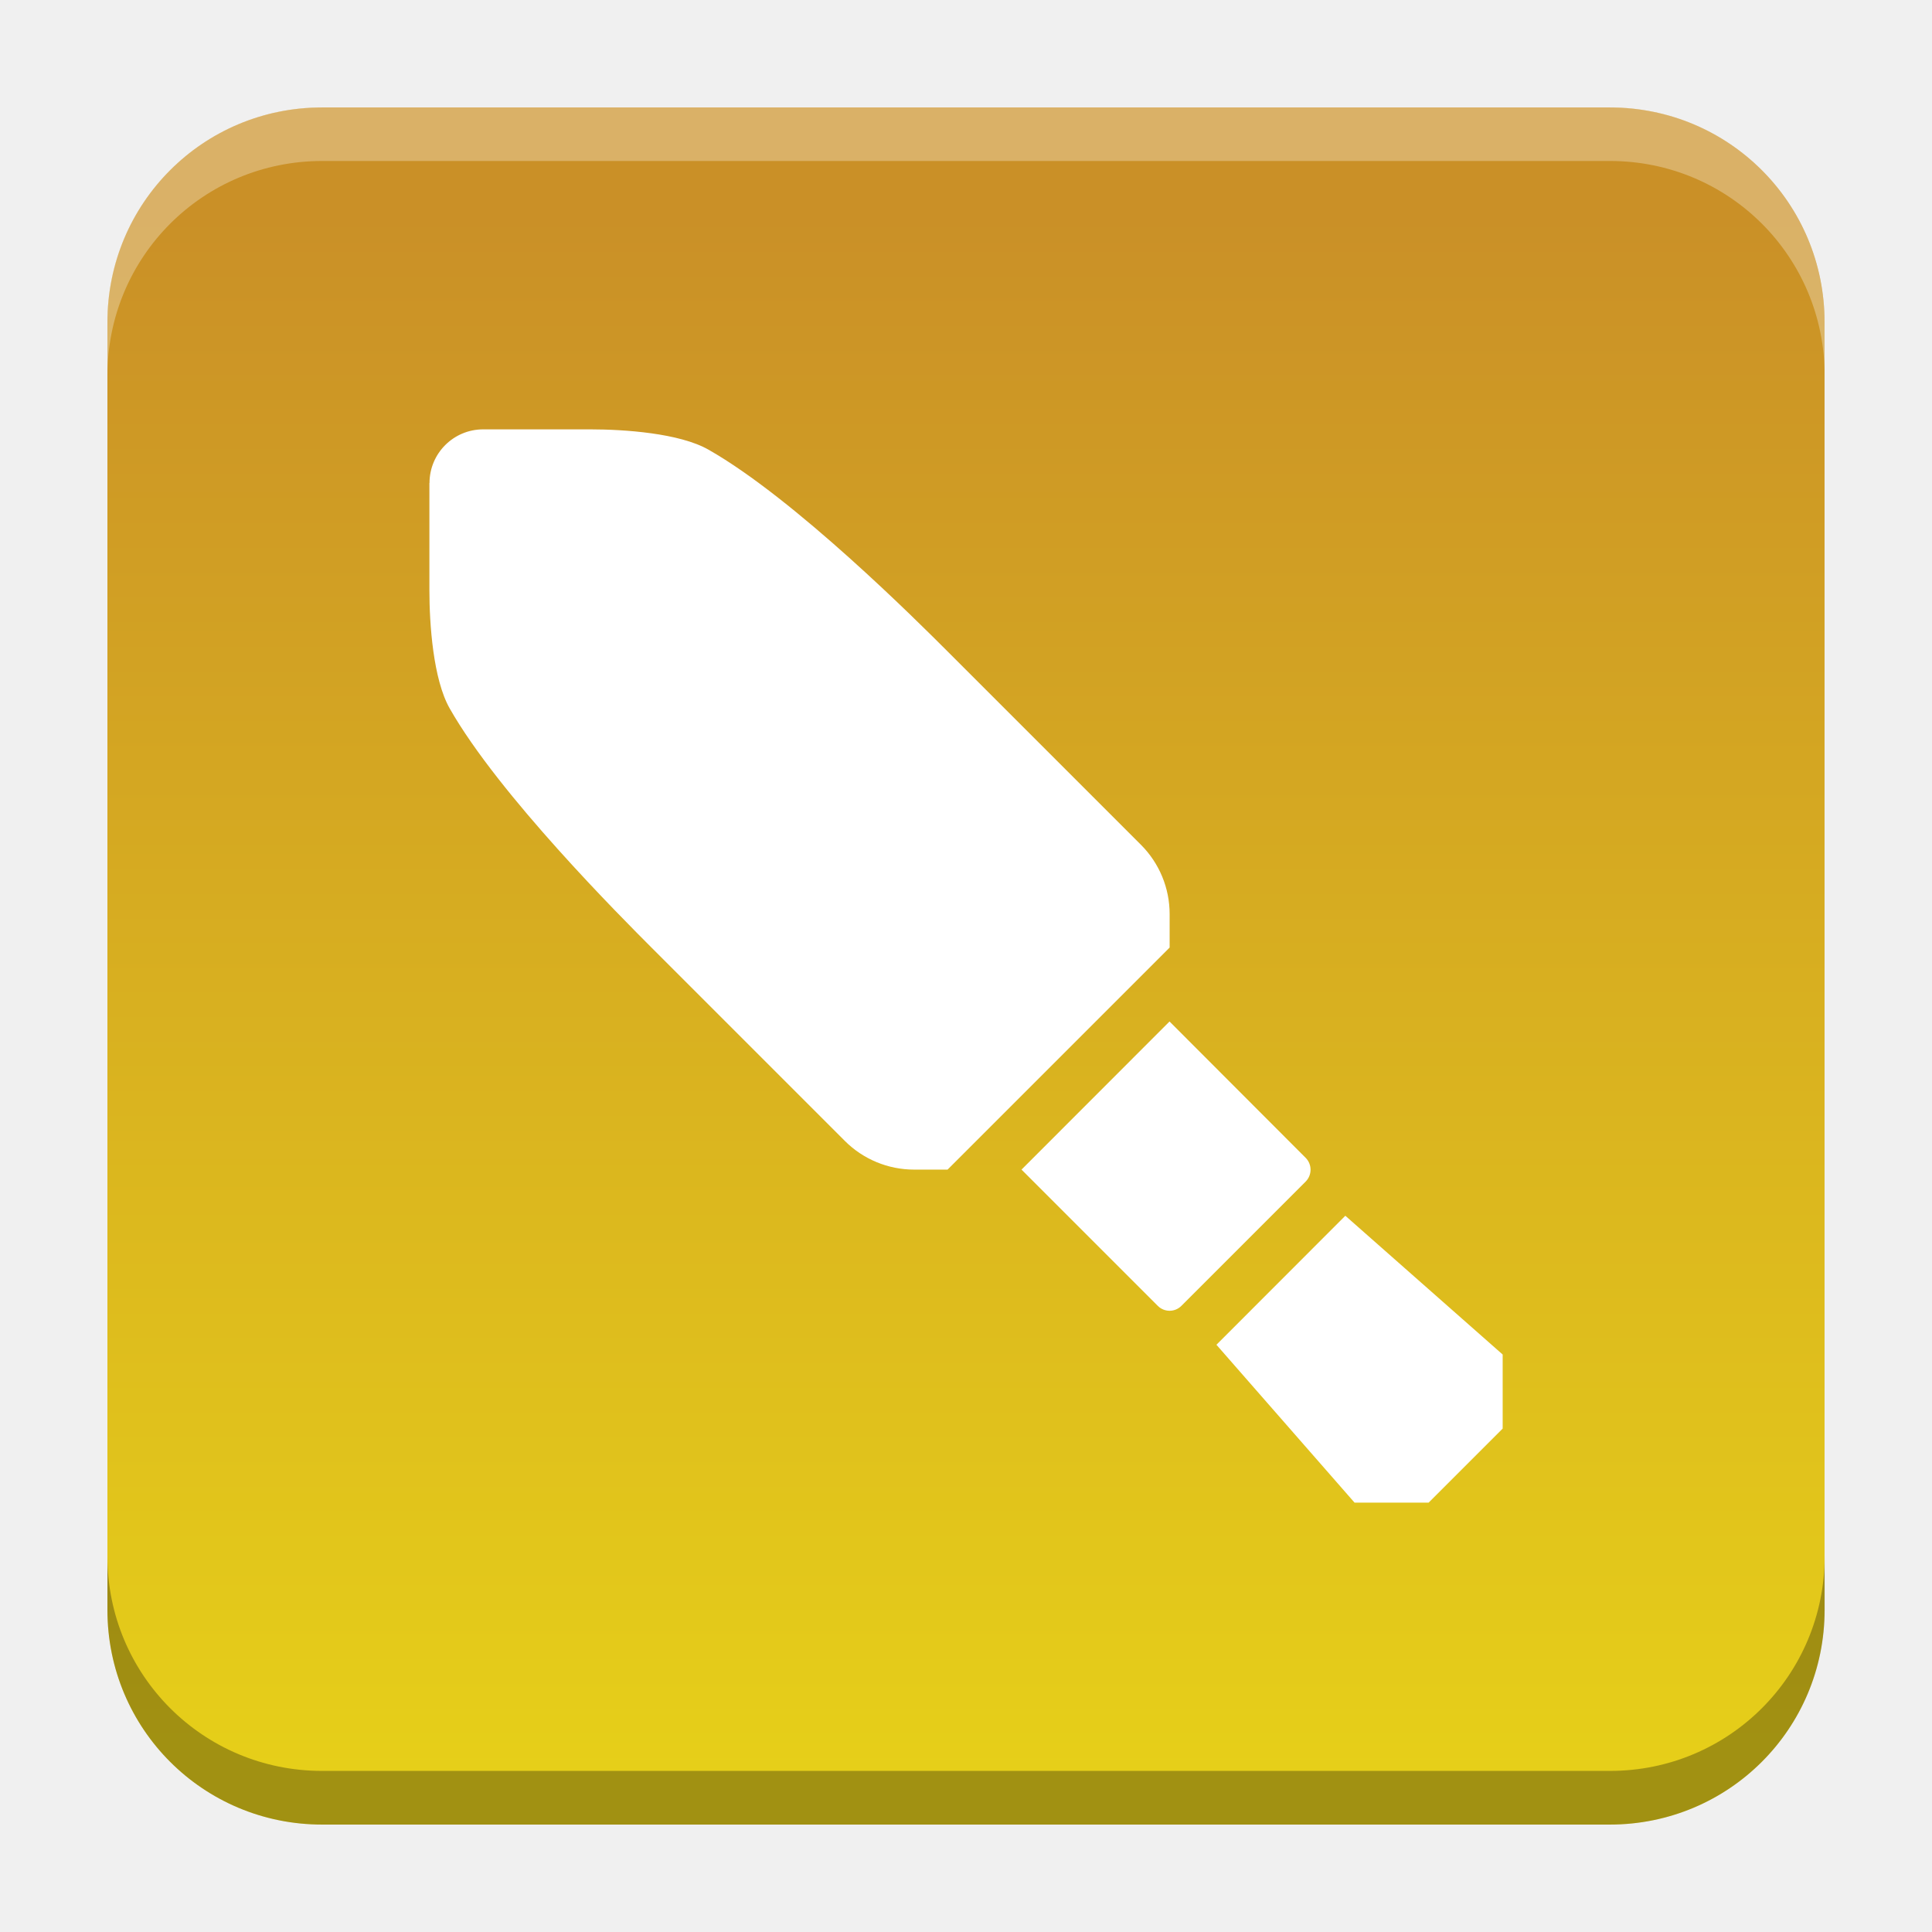
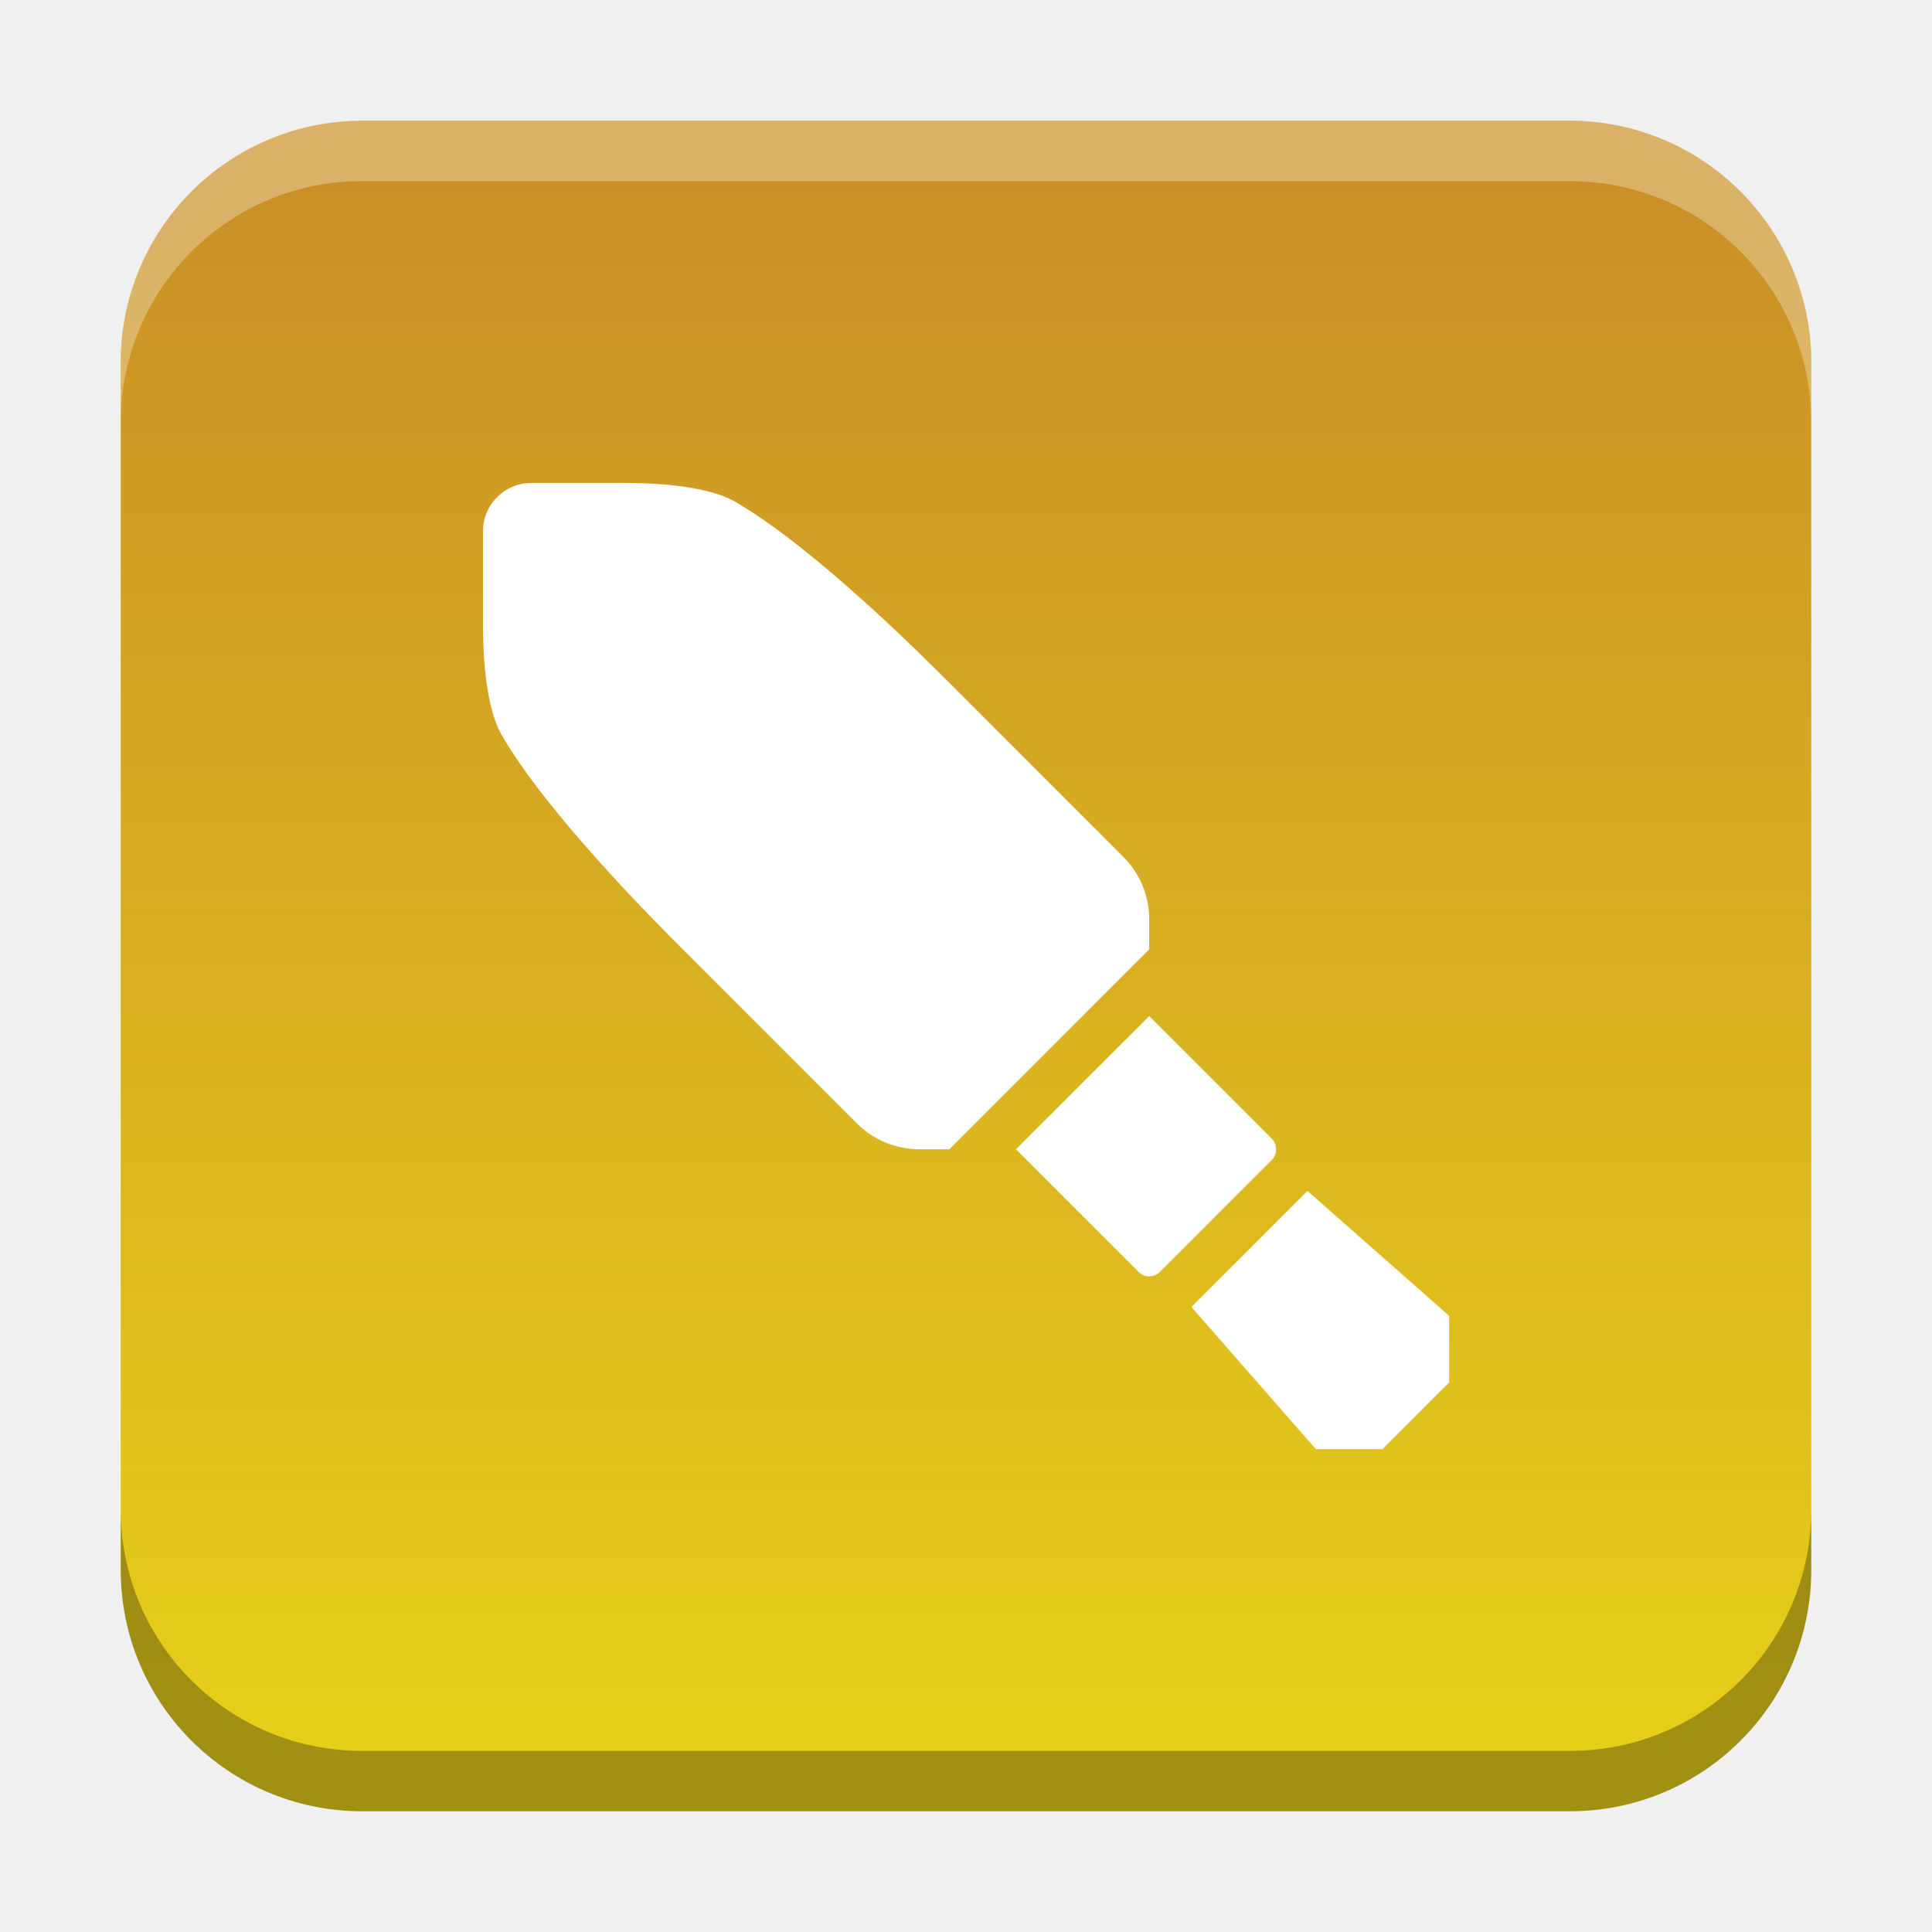
- <svg xmlns="http://www.w3.org/2000/svg" xmlns:xlink="http://www.w3.org/1999/xlink" width="18.001" height="18" id="svg2" version="1.1">
+ <svg xmlns="http://www.w3.org/2000/svg" xmlns:xlink="http://www.w3.org/1999/xlink" width="32" height="32" id="svg2" version="1.1">
  <defs id="defs4">
-     <linearGradient id="linearGradient14686">
-       <stop style="stop-color:#ca9027;stop-opacity:1" offset="0" id="stop14682" />
-       <stop style="stop-color:#e6cf19;stop-opacity:1" offset="1" id="stop14684" />
+     <linearGradient id="linearGradient8471">
+       <stop id="stop8467" offset="0" style="stop-color:#2aa9c7;stop-opacity:1" />
+       <stop id="stop8469" offset="1" style="stop-color:#297fcc;stop-opacity:1" />
    </linearGradient>
    <linearGradient id="linearGradient5306">
      <stop style="stop-color:#ffffff;stop-opacity:0.099;" offset="0" id="stop5308" />
      <stop style="stop-color:#ffffff;stop-opacity:0;" offset="1" id="stop5310" />
    </linearGradient>
    <linearGradient id="linearGradient5290">
      <stop style="stop-color:#00ffff;stop-opacity:0.098;" offset="0" id="stop5292" />
      <stop id="stop6740" offset="0.5" style="stop-color:#00ff7f;stop-opacity:0.047;" />
      <stop style="stop-color:#00ff00;stop-opacity:0;" offset="1" id="stop5294" />
    </linearGradient>
    <linearGradient id="linearGradient5188">
      <stop style="stop-color:#64b5f6;stop-opacity:0.247;" offset="0" id="stop5198" />
      <stop style="stop-color:#64b5f6;stop-opacity:0;" offset="1" id="stop5192" />
    </linearGradient>
    <linearGradient id="linearGradient3975">
      <stop style="stop-color:#ff5555;stop-opacity:1;" offset="0" id="stop3977" />
    </linearGradient>
    <linearGradient id="linearGradient3969">
      <stop style="stop-color:#87cdde;stop-opacity:1;" offset="0" id="stop3971" />
    </linearGradient>
    <filter id="filter3945" x="0" y="6" width="1.2" style="color-interpolation-filters:sRGB">
      <feDiffuseLighting id="feDiffuseLighting3947" lighting-color="#fdfdfd" surfaceScale="121.495" diffuseConstant="28.448" />
    </filter>
    <filter id="filter3979" style="color-interpolation-filters:sRGB">
      <feFlood flood-opacity="0.2" flood-color="rgb(0,0,0)" result="flood" id="feFlood3981" />
      <feComposite in="flood" in2="SourceGraphic" operator="in" result="composite1" id="feComposite3983" />
      <feGaussianBlur stdDeviation="6" result="blur" id="feGaussianBlur3985" />
      <feOffset dx="0" dy="6" result="offset" id="feOffset3987" />
      <feComposite in="SourceGraphic" in2="offset" operator="over" result="fbSourceGraphic" id="feComposite3989" />
      <feColorMatrix result="fbSourceGraphicAlpha" in="fbSourceGraphic" values="0 0 0 -1 0 0 0 0 -1 0 0 0 0 -1 0 0 0 0 1 0" id="feColorMatrix3991" />
      <feFlood id="feFlood3993" flood-opacity="0.2" flood-color="rgb(0,0,0)" result="flood" in="fbSourceGraphic" />
      <feComposite id="feComposite3995" in2="fbSourceGraphic" in="flood" operator="in" result="composite1" />
      <feGaussianBlur id="feGaussianBlur3997" stdDeviation="6" result="blur" />
      <feOffset id="feOffset3999" dx="0" dy="6" result="offset" />
      <feComposite id="feComposite4001" in2="offset" in="fbSourceGraphic" operator="over" result="composite2" />
    </filter>
    <filter style="color-interpolation-filters:sRGB" id="filter3876">
      <feFlood flood-opacity="0.2" flood-color="rgb(0,0,0)" result="flood" id="feFlood3878" />
      <feComposite in="flood" in2="SourceGraphic" operator="in" result="composite1" id="feComposite3880" />
      <feGaussianBlur stdDeviation="6" result="blur" id="feGaussianBlur3882" />
      <feOffset dx="0" dy="6" result="offset" id="feOffset3884" />
      <feComposite in="SourceGraphic" in2="offset" operator="over" result="fbSourceGraphic" id="feComposite3886" />
      <feColorMatrix result="fbSourceGraphicAlpha" in="fbSourceGraphic" values="0 0 0 -1 0 0 0 0 -1 0 0 0 0 -1 0 0 0 0 1 0" id="feColorMatrix3888" />
      <feFlood id="feFlood3890" flood-opacity="0.397" flood-color="rgb(0,0,0)" result="flood" in="fbSourceGraphic" />
      <feComposite id="feComposite3892" in2="fbSourceGraphic" in="flood" operator="in" result="composite1" />
      <feGaussianBlur id="feGaussianBlur3894" stdDeviation="19.2" result="blur" />
      <feOffset id="feOffset3896" dx="0" dy="6" result="offset" />
      <feComposite id="feComposite3898" in2="offset" in="fbSourceGraphic" operator="over" result="fbSourceGraphic" />
      <feColorMatrix result="fbSourceGraphicAlpha" in="fbSourceGraphic" values="0 0 0 -1 0 0 0 0 -1 0 0 0 0 -1 0 0 0 0 1 0" id="feColorMatrix3900" />
      <feFlood id="feFlood3902" flood-opacity="0.8" flood-color="rgb(0,0,0)" result="flood" in="fbSourceGraphic" />
      <feComposite id="feComposite3904" in2="fbSourceGraphic" in="flood" operator="in" result="composite1" />
      <feGaussianBlur id="feGaussianBlur3906" stdDeviation="19.2" result="blur" />
      <feOffset id="feOffset3908" dx="0" dy="6" result="offset" />
      <feComposite id="feComposite3910" in2="offset" in="fbSourceGraphic" operator="over" result="fbSourceGraphic" />
      <feColorMatrix result="fbSourceGraphicAlpha" in="fbSourceGraphic" values="0 0 0 -1 0 0 0 0 -1 0 0 0 0 -1 0 0 0 0 1 0" id="feColorMatrix3912" />
      <feFlood id="feFlood3914" flood-opacity="0.8" flood-color="rgb(0,0,0)" result="flood" in="fbSourceGraphic" />
      <feComposite id="feComposite3916" in2="fbSourceGraphic" in="flood" operator="in" result="composite1" />
      <feGaussianBlur id="feGaussianBlur3918" stdDeviation="26.1" result="blur" />
      <feOffset id="feOffset3920" dx="0" dy="6" result="offset" />
      <feComposite id="feComposite3922" in2="offset" in="fbSourceGraphic" operator="over" result="fbSourceGraphic" />
      <feColorMatrix result="fbSourceGraphicAlpha" in="fbSourceGraphic" values="0 0 0 -1 0 0 0 0 -1 0 0 0 0 -1 0 0 0 0 1 0" id="feColorMatrix3924" />
      <feFlood id="feFlood3926" flood-opacity="0.8" flood-color="rgb(0,0,0)" result="flood" in="fbSourceGraphic" />
      <feComposite id="feComposite3928" in2="fbSourceGraphic" in="flood" operator="in" result="composite1" />
      <feGaussianBlur id="feGaussianBlur3930" stdDeviation="35.7" result="blur" />
      <feOffset id="feOffset3932" dx="0" dy="6" result="offset" />
      <feComposite id="feComposite3934" in2="offset" in="fbSourceGraphic" operator="over" result="fbSourceGraphic" />
      <feColorMatrix result="fbSourceGraphicAlpha" in="fbSourceGraphic" values="0 0 0 -1 0 0 0 0 -1 0 0 0 0 -1 0 0 0 0 1 0" id="feColorMatrix3936" />
      <feFlood id="feFlood3938" flood-opacity="0.8" flood-color="rgb(0,0,0)" result="flood" in="fbSourceGraphic" />
      <feComposite id="feComposite3940" in2="fbSourceGraphic" in="flood" operator="in" result="composite1" />
      <feGaussianBlur id="feGaussianBlur3942" stdDeviation="6" result="blur" />
      <feOffset id="feOffset3944" dx="0" dy="6" result="offset" />
      <feComposite id="feComposite3946" in2="offset" in="fbSourceGraphic" operator="over" result="fbSourceGraphic" />
      <feColorMatrix result="fbSourceGraphicAlpha" in="fbSourceGraphic" values="0 0 0 -1 0 0 0 0 -1 0 0 0 0 -1 0 0 0 0 1 0" id="feColorMatrix3948" />
      <feFlood id="feFlood3950" flood-opacity="0.8" flood-color="rgb(0,0,0)" result="flood" in="fbSourceGraphic" />
      <feComposite id="feComposite3952" in2="fbSourceGraphic" in="flood" operator="in" result="composite1" />
      <feGaussianBlur id="feGaussianBlur3954" stdDeviation="21.7" result="blur" />
      <feOffset id="feOffset3956" dx="0" dy="6" result="offset" />
      <feComposite id="feComposite3958" in2="offset" in="fbSourceGraphic" operator="over" result="fbSourceGraphic" />
      <feColorMatrix result="fbSourceGraphicAlpha" in="fbSourceGraphic" values="0 0 0 -1 0 0 0 0 -1 0 0 0 0 -1 0 0 0 0 1 0" id="feColorMatrix3960" />
      <feFlood id="feFlood3962" flood-opacity="0.8" flood-color="rgb(0,0,0)" result="flood" in="fbSourceGraphic" />
      <feComposite id="feComposite3964" in2="fbSourceGraphic" in="flood" operator="in" result="composite1" />
      <feGaussianBlur id="feGaussianBlur3966" stdDeviation="21.7" result="blur" />
      <feOffset id="feOffset3968" dx="0" dy="1.9" result="offset" />
      <feComposite id="feComposite3970" in2="offset" in="fbSourceGraphic" operator="over" result="fbSourceGraphic" />
      <feColorMatrix result="fbSourceGraphicAlpha" in="fbSourceGraphic" values="0 0 0 -1 0 0 0 0 -1 0 0 0 0 -1 0 0 0 0 1 0" id="feColorMatrix3972" />
      <feFlood id="feFlood3974" flood-opacity="0.8" flood-color="rgb(0,0,0)" result="flood" in="fbSourceGraphic" />
      <feComposite id="feComposite3976" in2="fbSourceGraphic" in="flood" operator="in" result="composite1" />
      <feGaussianBlur id="feGaussianBlur3978" stdDeviation="21.7" result="blur" />
      <feOffset id="feOffset3980" dx="3.6" dy="1.9" result="offset" />
      <feComposite id="feComposite3982" in2="offset" in="fbSourceGraphic" operator="over" result="fbSourceGraphic" />
      <feColorMatrix result="fbSourceGraphicAlpha" in="fbSourceGraphic" values="0 0 0 -1 0 0 0 0 -1 0 0 0 0 -1 0 0 0 0 1 0" id="feColorMatrix3984" />
      <feFlood id="feFlood3986" flood-opacity="0.8" flood-color="rgb(0,0,0)" result="flood" in="fbSourceGraphic" />
      <feComposite id="feComposite3988" in2="fbSourceGraphic" in="flood" operator="in" result="composite1" />
      <feGaussianBlur id="feGaussianBlur3990" stdDeviation="21.7" result="blur" />
      <feOffset id="feOffset3992" dx="9.6" dy="1.9" result="offset" />
      <feComposite id="feComposite3994" in2="offset" in="fbSourceGraphic" operator="over" result="fbSourceGraphic" />
      <feColorMatrix result="fbSourceGraphicAlpha" in="fbSourceGraphic" values="0 0 0 -1 0 0 0 0 -1 0 0 0 0 -1 0 0 0 0 1 0" id="feColorMatrix3996" />
      <feFlood id="feFlood3998" flood-opacity="0.8" flood-color="rgb(0,0,0)" result="flood" in="fbSourceGraphic" />
      <feComposite id="feComposite4000" in2="fbSourceGraphic" in="flood" operator="in" result="composite1" />
      <feGaussianBlur id="feGaussianBlur4002" stdDeviation="21.7" result="blur" />
      <feOffset id="feOffset4004" dx="1.2" dy="1.9" result="offset" />
      <feComposite id="feComposite4006" in2="offset" in="fbSourceGraphic" operator="over" result="fbSourceGraphic" />
      <feColorMatrix result="fbSourceGraphicAlpha" in="fbSourceGraphic" values="0 0 0 -1 0 0 0 0 -1 0 0 0 0 -1 0 0 0 0 1 0" id="feColorMatrix4008" />
      <feFlood id="feFlood4010" flood-opacity="0.8" flood-color="rgb(0,0,0)" result="flood" in="fbSourceGraphic" />
      <feComposite id="feComposite4012" in2="fbSourceGraphic" in="flood" operator="in" result="composite1" />
      <feGaussianBlur id="feGaussianBlur4014" stdDeviation="21.7" result="blur" />
      <feOffset id="feOffset4016" dx="-1.4" dy="1.9" result="offset" />
      <feComposite id="feComposite4018" in2="offset" in="fbSourceGraphic" operator="over" result="fbSourceGraphic" />
      <feColorMatrix result="fbSourceGraphicAlpha" in="fbSourceGraphic" values="0 0 0 -1 0 0 0 0 -1 0 0 0 0 -1 0 0 0 0 1 0" id="feColorMatrix4020" />
      <feFlood id="feFlood4022" flood-opacity="0.8" flood-color="rgb(0,0,0)" result="flood" in="fbSourceGraphic" />
      <feComposite id="feComposite4024" in2="fbSourceGraphic" in="flood" operator="in" result="composite1" />
      <feGaussianBlur id="feGaussianBlur4026" stdDeviation="21.7" result="blur" />
      <feOffset id="feOffset4028" dx="0.3" dy="1.9" result="offset" />
      <feComposite id="feComposite4030" in2="offset" in="fbSourceGraphic" operator="over" result="fbSourceGraphic" />
      <feColorMatrix result="fbSourceGraphicAlpha" in="fbSourceGraphic" values="0 0 0 -1 0 0 0 0 -1 0 0 0 0 -1 0 0 0 0 1 0" id="feColorMatrix4032" />
      <feFlood id="feFlood4034" flood-opacity="0.8" flood-color="rgb(0,0,0)" result="flood" in="fbSourceGraphic" />
      <feComposite id="feComposite4036" in2="fbSourceGraphic" in="flood" operator="in" result="composite1" />
      <feGaussianBlur id="feGaussianBlur4038" stdDeviation="21.7" result="blur" />
      <feOffset id="feOffset4040" dx="-8.04912e-16" dy="1.9" result="offset" />
      <feComposite id="feComposite4042" in2="offset" in="fbSourceGraphic" operator="over" result="fbSourceGraphic" />
      <feColorMatrix result="fbSourceGraphicAlpha" in="fbSourceGraphic" values="0 0 0 -1 0 0 0 0 -1 0 0 0 0 -1 0 0 0 0 1 0" id="feColorMatrix4044" />
      <feFlood id="feFlood4046" flood-opacity="0.8" flood-color="rgb(0,0,0)" result="flood" in="fbSourceGraphic" />
      <feComposite id="feComposite4048" in2="fbSourceGraphic" in="flood" operator="in" result="composite1" />
      <feGaussianBlur id="feGaussianBlur4050" stdDeviation="21.7" result="blur" />
      <feOffset id="feOffset4052" dx="-8.04912e-16" dy="3.6" result="offset" />
      <feComposite id="feComposite4054" in2="offset" in="fbSourceGraphic" operator="over" result="fbSourceGraphic" />
      <feColorMatrix result="fbSourceGraphicAlpha" in="fbSourceGraphic" values="0 0 0 -1 0 0 0 0 -1 0 0 0 0 -1 0 0 0 0 1 0" id="feColorMatrix4056" />
      <feFlood id="feFlood4058" flood-opacity="0.8" flood-color="rgb(0,0,0)" result="flood" in="fbSourceGraphic" />
      <feComposite id="feComposite4060" in2="fbSourceGraphic" in="flood" operator="in" result="composite1" />
      <feGaussianBlur id="feGaussianBlur4062" stdDeviation="6" result="blur" />
      <feOffset id="feOffset4064" dx="-8.04912e-16" dy="3.6" result="offset" />
      <feComposite id="feComposite4066" in2="offset" in="fbSourceGraphic" operator="over" result="fbSourceGraphic" />
      <feColorMatrix result="fbSourceGraphicAlpha" in="fbSourceGraphic" values="0 0 0 -1 0 0 0 0 -1 0 0 0 0 -1 0 0 0 0 1 0" id="feColorMatrix4080" />
      <feFlood id="feFlood4082" flood-opacity="0.8" flood-color="rgb(0,0,0)" result="flood" in="fbSourceGraphic" />
      <feComposite id="feComposite4084" in2="fbSourceGraphic" in="flood" operator="in" result="composite1" />
      <feGaussianBlur id="feGaussianBlur4086" stdDeviation="6" result="blur" />
      <feOffset id="feOffset4088" dx="-8.04912e-16" dy="3.6" result="offset" />
      <feComposite id="feComposite4090" in2="offset" in="fbSourceGraphic" operator="over" result="fbSourceGraphic" />
      <feColorMatrix result="fbSourceGraphicAlpha" in="fbSourceGraphic" values="0 0 0 -1 0 0 0 0 -1 0 0 0 0 -1 0 0 0 0 1 0" id="feColorMatrix4092" />
      <feFlood id="feFlood4094" flood-opacity="0.8" flood-color="rgb(0,0,0)" result="flood" in="fbSourceGraphic" />
      <feComposite id="feComposite4096" in2="fbSourceGraphic" in="flood" operator="in" result="composite1" />
      <feGaussianBlur id="feGaussianBlur4098" stdDeviation="6" result="blur" />
      <feOffset id="feOffset4100" dx="-8.04912e-16" dy="7.7" result="offset" />
      <feComposite id="feComposite4102" in2="offset" in="fbSourceGraphic" operator="over" result="fbSourceGraphic" />
      <feColorMatrix result="fbSourceGraphicAlpha" in="fbSourceGraphic" values="0 0 0 -1 0 0 0 0 -1 0 0 0 0 -1 0 0 0 0 1 0" id="feColorMatrix4104" />
      <feFlood id="feFlood4106" flood-opacity="0.8" flood-color="rgb(0,0,0)" result="flood" in="fbSourceGraphic" />
      <feComposite id="feComposite4108" in2="fbSourceGraphic" in="flood" operator="in" result="composite1" />
      <feGaussianBlur id="feGaussianBlur4110" stdDeviation="6" result="blur" />
      <feOffset id="feOffset4112" dx="-8.04912e-16" dy="11.6" result="offset" />
      <feComposite id="feComposite4114" in2="offset" in="fbSourceGraphic" operator="over" result="fbSourceGraphic" />
      <feColorMatrix result="fbSourceGraphicAlpha" in="fbSourceGraphic" values="0 0 0 -1 0 0 0 0 -1 0 0 0 0 -1 0 0 0 0 1 0" id="feColorMatrix4116" />
      <feFlood id="feFlood4118" flood-opacity="0.5" flood-color="rgb(0,0,0)" result="flood" in="fbSourceGraphic" />
      <feComposite id="feComposite4120" in2="fbSourceGraphic" in="flood" operator="in" result="composite1" />
      <feGaussianBlur id="feGaussianBlur4122" stdDeviation="6" result="blur" />
      <feOffset id="feOffset4124" dx="-8.04912e-16" dy="11.6" result="offset" />
      <feComposite id="feComposite4126" in2="offset" in="fbSourceGraphic" operator="over" result="fbSourceGraphic" />
      <feColorMatrix result="fbSourceGraphicAlpha" in="fbSourceGraphic" values="0 0 0 -1 0 0 0 0 -1 0 0 0 0 -1 0 0 0 0 1 0" id="feColorMatrix4128" />
      <feFlood id="feFlood4130" flood-opacity="0.3" flood-color="rgb(0,0,0)" result="flood" in="fbSourceGraphic" />
      <feComposite id="feComposite4132" in2="fbSourceGraphic" in="flood" operator="in" result="composite1" />
      <feGaussianBlur id="feGaussianBlur4134" stdDeviation="6" result="blur" />
      <feOffset id="feOffset4136" dx="-8.04912e-16" dy="11.6" result="offset" />
      <feComposite id="feComposite4138" in2="offset" in="fbSourceGraphic" operator="over" result="fbSourceGraphic" />
      <feColorMatrix result="fbSourceGraphicAlpha" in="fbSourceGraphic" values="0 0 0 -1 0 0 0 0 -1 0 0 0 0 -1 0 0 0 0 1 0" id="feColorMatrix4140" />
      <feFlood id="feFlood4142" flood-opacity="0.2" flood-color="rgb(0,0,0)" result="flood" in="fbSourceGraphic" />
      <feComposite id="feComposite4144" in2="fbSourceGraphic" in="flood" operator="in" result="composite1" />
      <feGaussianBlur id="feGaussianBlur4146" stdDeviation="6" result="blur" />
      <feOffset id="feOffset4148" dx="-8.04912e-16" dy="11.6" result="offset" />
      <feComposite id="feComposite4150" in2="offset" in="fbSourceGraphic" operator="over" result="fbSourceGraphic" />
      <feColorMatrix result="fbSourceGraphicAlpha" in="fbSourceGraphic" values="0 0 0 -1 0 0 0 0 -1 0 0 0 0 -1 0 0 0 0 1 0" id="feColorMatrix4152" />
      <feFlood id="feFlood4154" flood-opacity="0.2" flood-color="rgb(0,0,0)" result="flood" in="fbSourceGraphic" />
      <feComposite id="feComposite4156" in2="fbSourceGraphic" in="flood" operator="in" result="composite1" />
      <feGaussianBlur id="feGaussianBlur4158" stdDeviation="6" result="blur" />
      <feOffset id="feOffset4160" dx="-8.04912e-16" dy="11.6" result="offset" />
      <feComposite id="feComposite4162" in2="offset" in="fbSourceGraphic" operator="over" result="fbSourceGraphic" />
      <feColorMatrix result="fbSourceGraphicAlpha" in="fbSourceGraphic" values="0 0 0 -1 0 0 0 0 -1 0 0 0 0 -1 0 0 0 0 1 0" id="feColorMatrix4164" />
      <feFlood id="feFlood4166" flood-opacity="0.2" flood-color="rgb(0,0,0)" result="flood" in="fbSourceGraphic" />
      <feComposite id="feComposite4168" in2="fbSourceGraphic" in="flood" operator="in" result="composite1" />
      <feGaussianBlur id="feGaussianBlur4170" stdDeviation="6" result="blur" />
      <feOffset id="feOffset4172" dx="-8.04912e-16" dy="6" result="offset" />
      <feComposite id="feComposite4174" in2="offset" in="fbSourceGraphic" operator="over" result="composite2" />
    </filter>
    <filter id="filter4522" style="color-interpolation-filters:sRGB">
      <feGaussianBlur stdDeviation="3" id="feGaussianBlur4524" />
      <feColorMatrix result="fbSourceGraphic" values="1 0 0 0 0 0 1 0 0 0 0 0 1 0 0 0 0 0 6 -2.5 " id="feColorMatrix4526" />
    </filter>
    <filter id="filter4576" style="color-interpolation-filters:sRGB">
      <feGaussianBlur stdDeviation="3" id="feGaussianBlur4578" />
      <feColorMatrix result="fbSourceGraphic" values="1 0 0 0 0 0 1 0 0 0 0 0 1 0 0 0 0 0 6 -2.5 " id="feColorMatrix4580" />
    </filter>
    <filter id="filter4576-0" style="color-interpolation-filters:sRGB">
      <feGaussianBlur stdDeviation="3" id="feGaussianBlur4578-8" />
      <feColorMatrix result="fbSourceGraphic" values="1 0 0 0 0 0 1 0 0 0 0 0 1 0 0 0 0 0 6 -2.5 " id="feColorMatrix4580-0" />
    </filter>
    <filter id="filter4576-0-0" style="color-interpolation-filters:sRGB">
      <feGaussianBlur stdDeviation="3" id="feGaussianBlur4578-8-5" />
      <feColorMatrix result="fbSourceGraphic" values="1 0 0 0 0 0 1 0 0 0 0 0 1 0 0 0 0 0 6 -2.5 " id="feColorMatrix4580-0-2" />
    </filter>
    <filter id="filter4576-0-0-4" style="color-interpolation-filters:sRGB">
      <feGaussianBlur stdDeviation="3" id="feGaussianBlur4578-8-5-2" />
      <feColorMatrix result="fbSourceGraphic" values="1 0 0 0 0 0 1 0 0 0 0 0 1 0 0 0 0 0 6 -2.5 " id="feColorMatrix4580-0-2-7" />
    </filter>
    <radialGradient xlink:href="#linearGradient5306" id="radialGradient5296" cx="9" cy="1032.112" fx="9" fy="1032.112" r="10.125" gradientUnits="userSpaceOnUse" gradientTransform="matrix(1.944444,0,0,1.944447,-13.5625,-977.5881)" />
    <linearGradient xlink:href="#linearGradient5306" id="linearGradient5312" x1="-15.75" y1="1029.3" x2="23.625" y2="1029.3" gradientUnits="userSpaceOnUse" />
    <linearGradient id="linearGradient3783-1">
      <stop id="stop3785-2" offset="0" style="stop-color:#1e94d3;stop-opacity:1;" />
      <stop style="stop-color:#1e94d3;stop-opacity:1;" offset="1" id="stop3803-6" />
    </linearGradient>
    <linearGradient gradientUnits="userSpaceOnUse" y2="50" x2="30" y1="90" x1="-10" id="linearGradient3827-7" xlink:href="#linearGradient3783-1" />
    <linearGradient gradientUnits="userSpaceOnUse" y2="50" x2="30" y1="90" x1="-10" id="linearGradient3827" xlink:href="#linearGradient3783" />
    <linearGradient id="linearGradient3783">
      <stop id="stop3785" offset="0" style="stop-color:#1e94d3;stop-opacity:1;" />
      <stop style="stop-color:#1e94d3;stop-opacity:1;" offset="1" id="stop3803" />
    </linearGradient>
    <linearGradient id="linearGradient3821">
      <stop id="stop3823" offset="0" style="stop-color:#37aee2;stop-opacity:1;" />
      <stop id="stop3825" offset="1" style="stop-color:#1e96c8;stop-opacity:1;" />
    </linearGradient>
    <linearGradient id="linearGradient3829">
      <stop style="stop-color:#1f96d4;stop-opacity:1;" offset="0" id="stop3831" />
      <stop style="stop-color:#37aee2;stop-opacity:1;" offset="1" id="stop3833" />
    </linearGradient>
    <linearGradient id="linearGradient3877">
      <stop id="stop3879" offset="0" style="stop-color:#eff7fc;stop-opacity:1;" />
      <stop id="stop3881" offset="1" style="stop-color:#ffffff;stop-opacity:1;" />
    </linearGradient>
    <linearGradient id="linearGradient3689">
      <stop id="stop3691" offset="0" style="stop-color:#f68000;stop-opacity:1;" />
      <stop id="stop3693" offset="1" style="stop-color:#fd9800;stop-opacity:1;" />
    </linearGradient>
    <linearGradient id="linearGradient3675">
      <stop id="stop3677" offset="0" style="stop-color:#ffb900;stop-opacity:1;" />
      <stop id="stop3679" offset="1" style="stop-color:#ffd76b;stop-opacity:1;" />
    </linearGradient>
    <linearGradient y2="463.262" x2="412.23" y1="461.921" x1="-113.893" gradientUnits="userSpaceOnUse" id="linearGradient3840" xlink:href="#linearGradient3675" />
    <linearGradient id="linearGradient3634">
      <stop style="stop-color:#7a8288;stop-opacity:1;" offset="0" id="stop3636" />
      <stop id="stop3638" offset="0.076" style="stop-color:#9fa3a7;stop-opacity:1;" />
      <stop style="stop-color:#7d858b;stop-opacity:1;" offset="1" id="stop3640" />
    </linearGradient>
    <linearGradient y2="12.703" x2="151.346" y1="-0.642" x1="107.209" gradientTransform="matrix(0.2822222,0,0,0.2822222,-0.1398399,-0.01181449)" gradientUnits="userSpaceOnUse" id="linearGradient3838" xlink:href="#linearGradient3634" />
    <linearGradient id="linearGradient3712">
      <stop id="stop3714" offset="0" style="stop-color:#a1abb2;stop-opacity:1;" />
      <stop style="stop-color:#eaeced;stop-opacity:1;" offset="0.148" id="stop3720" />
      <stop id="stop3716" offset="1" style="stop-color:#c6ccd0;stop-opacity:1;" />
    </linearGradient>
    <linearGradient y2="27.389" x2="164.759" y1="12.641" x1="104.886" gradientUnits="userSpaceOnUse" id="linearGradient3836" xlink:href="#linearGradient3712" />
    <linearGradient id="linearGradient3702">
      <stop id="stop3704" offset="0" style="stop-color:#7a8288;stop-opacity:1;" />
      <stop style="stop-color:#9fa3a7;stop-opacity:1;" offset="0.529" id="stop3710" />
      <stop id="stop3706" offset="1" style="stop-color:#7d858b;stop-opacity:1;" />
    </linearGradient>
    <linearGradient y2="268.415" x2="334.031" y1="252.484" x1="18.875" gradientUnits="userSpaceOnUse" id="linearGradient3834" xlink:href="#linearGradient3702" />
    <linearGradient id="linearGradient3626">
      <stop style="stop-color:#a1abb2;stop-opacity:1;" offset="0" id="stop3628" />
      <stop id="stop3630" offset="0.083" style="stop-color:#eaeced;stop-opacity:1;" />
      <stop style="stop-color:#c6ccd0;stop-opacity:1;" offset="1" id="stop3632" />
    </linearGradient>
    <linearGradient y2="290.7" x2="278.432" y1="228.6" x1="44.104" gradientUnits="userSpaceOnUse" id="linearGradient3832" xlink:href="#linearGradient3626" />
    <linearGradient id="linearGradient3646">
      <stop id="stop3648" offset="0" style="stop-color:#f48200;stop-opacity:0;" />
      <stop style="stop-color:#f48200;stop-opacity:0.728;" offset="0.589" id="stop3654" />
      <stop id="stop3658" offset="0.816" style="stop-color:#cc5f00;stop-opacity:1;" />
      <stop id="stop3650" offset="1" style="stop-color:#a43d00;stop-opacity:1;" />
    </linearGradient>
    <linearGradient y2="55.356" x2="261.622" y1="70.105" x1="115.202" gradientUnits="userSpaceOnUse" id="linearGradient3830" xlink:href="#linearGradient3646" />
    <linearGradient id="linearGradient3668">
      <stop style="stop-color:#9b4400;stop-opacity:1;" offset="0" id="stop3670" />
      <stop style="stop-color:#e56300;stop-opacity:1;" offset="1" id="stop3672" />
    </linearGradient>
    <linearGradient y2="108.988" x2="93.522" y1="102.284" x1="64.751" gradientUnits="userSpaceOnUse" id="linearGradient3828" xlink:href="#linearGradient3668" />
    <linearGradient id="linearGradient3649">
      <stop id="stop3651" offset="0" style="stop-color:#e26400;stop-opacity:1;" />
      <stop id="stop3653" offset="1" style="stop-color:#ffb900;stop-opacity:1;" />
    </linearGradient>
    <linearGradient y2="125.316" x2="44.376" y1="100.342" x1="40.775" gradientTransform="matrix(1,0,0,1.020233,0,-1.423461)" gradientUnits="userSpaceOnUse" id="linearGradient3826" xlink:href="#linearGradient3649" />
    <linearGradient id="linearGradient3689-2">
      <stop id="stop3691-2" offset="0" style="stop-color:#f68000;stop-opacity:1;" />
      <stop id="stop3693-3" offset="1" style="stop-color:#fd9800;stop-opacity:1;" />
    </linearGradient>
    <linearGradient id="linearGradient3675-8">
      <stop id="stop3677-4" offset="0" style="stop-color:#ffb900;stop-opacity:1;" />
      <stop id="stop3679-7" offset="1" style="stop-color:#ffd76b;stop-opacity:1;" />
    </linearGradient>
    <linearGradient y2="463.262" x2="412.23" y1="461.921" x1="-113.893" gradientUnits="userSpaceOnUse" id="linearGradient3840-4" xlink:href="#linearGradient3675-8" />
    <linearGradient id="linearGradient3634-7">
      <stop style="stop-color:#7a8288;stop-opacity:1;" offset="0" id="stop3636-4" />
      <stop id="stop3638-6" offset="0.076" style="stop-color:#9fa3a7;stop-opacity:1;" />
      <stop style="stop-color:#7d858b;stop-opacity:1;" offset="1" id="stop3640-9" />
    </linearGradient>
    <linearGradient y2="12.703" x2="151.346" y1="-0.642" x1="107.209" gradientTransform="matrix(0.2822222,0,0,0.2822222,-0.1398399,-0.01181449)" gradientUnits="userSpaceOnUse" id="linearGradient3838-1" xlink:href="#linearGradient3634-7" />
    <linearGradient id="linearGradient3712-7">
      <stop id="stop3714-7" offset="0" style="stop-color:#a1abb2;stop-opacity:1;" />
      <stop style="stop-color:#eaeced;stop-opacity:1;" offset="0.148" id="stop3720-2" />
      <stop id="stop3716-3" offset="1" style="stop-color:#c6ccd0;stop-opacity:1;" />
    </linearGradient>
    <linearGradient y2="27.389" x2="164.759" y1="12.641" x1="104.886" gradientUnits="userSpaceOnUse" id="linearGradient3836-7" xlink:href="#linearGradient3712-7" />
    <linearGradient id="linearGradient3702-3">
      <stop id="stop3704-5" offset="0" style="stop-color:#7a8288;stop-opacity:1;" />
      <stop style="stop-color:#9fa3a7;stop-opacity:1;" offset="0.529" id="stop3710-4" />
      <stop id="stop3706-4" offset="1" style="stop-color:#7d858b;stop-opacity:1;" />
    </linearGradient>
    <linearGradient y2="268.415" x2="334.031" y1="252.484" x1="18.875" gradientUnits="userSpaceOnUse" id="linearGradient3834-9" xlink:href="#linearGradient3702-3" />
    <linearGradient id="linearGradient3626-6">
      <stop style="stop-color:#a1abb2;stop-opacity:1;" offset="0" id="stop3628-0" />
      <stop id="stop3630-5" offset="0.083" style="stop-color:#eaeced;stop-opacity:1;" />
      <stop style="stop-color:#c6ccd0;stop-opacity:1;" offset="1" id="stop3632-7" />
    </linearGradient>
    <linearGradient y2="290.7" x2="278.432" y1="228.6" x1="44.104" gradientUnits="userSpaceOnUse" id="linearGradient3832-3" xlink:href="#linearGradient3626-6" />
    <linearGradient id="linearGradient3646-6">
      <stop id="stop3648-6" offset="0" style="stop-color:#f48200;stop-opacity:0;" />
      <stop style="stop-color:#f48200;stop-opacity:0.728;" offset="0.589" id="stop3654-6" />
      <stop id="stop3658-4" offset="0.816" style="stop-color:#cc5f00;stop-opacity:1;" />
      <stop id="stop3650-0" offset="1" style="stop-color:#a43d00;stop-opacity:1;" />
    </linearGradient>
    <linearGradient y2="55.356" x2="261.622" y1="70.105" x1="115.202" gradientUnits="userSpaceOnUse" id="linearGradient3830-6" xlink:href="#linearGradient3646-6" />
    <linearGradient id="linearGradient3668-5">
      <stop style="stop-color:#9b4400;stop-opacity:1;" offset="0" id="stop3670-3" />
      <stop style="stop-color:#e56300;stop-opacity:1;" offset="1" id="stop3672-2" />
    </linearGradient>
    <linearGradient y2="108.988" x2="93.522" y1="102.284" x1="64.751" gradientUnits="userSpaceOnUse" id="linearGradient3828-1" xlink:href="#linearGradient3668-5" />
    <linearGradient id="linearGradient3649-3">
      <stop id="stop3651-9" offset="0" style="stop-color:#e26400;stop-opacity:1;" />
      <stop id="stop3653-7" offset="1" style="stop-color:#ffb900;stop-opacity:1;" />
    </linearGradient>
    <linearGradient y2="125.316" x2="44.376" y1="100.342" x1="40.775" gradientTransform="matrix(1,0,0,1.020233,0,-1.423461)" gradientUnits="userSpaceOnUse" id="linearGradient3826-1" xlink:href="#linearGradient3649-3" />
    <linearGradient id="linearGradient2460" y2="44.984" gradientUnits="userSpaceOnUse" x2="19.36" y1="21.031" x1="19.245">
      <stop id="stop3602" style="stop-color:#fafafa;stop-opacity:1;" offset="0" />
      <stop id="stop3604" style="stop-color:#f0f0f0;stop-opacity:1;" offset="1" />
    </linearGradient>
    <linearGradient xlink:href="#linearGradient2460" id="linearGradient3157" gradientUnits="userSpaceOnUse" gradientTransform="matrix(12.10256,0,0,12.10256,-34.46825,-46.18711)" x1="18.93" y1="6.295" x2="19.36" y2="36.644" />
    <linearGradient id="linearGradient5479-2">
      <stop id="stop5481-7" offset="0" style="stop-color:#be5300;stop-opacity:1;" />
      <stop style="stop-color:#f07300;stop-opacity:1" offset="0.763" id="stop5483-4" />
      <stop id="stop5485-2" offset="1" style="stop-color:#e67700;stop-opacity:1;" />
    </linearGradient>
    <linearGradient y2="134.644" x2="128.507" y1="101.118" x1="4.11" gradientTransform="matrix(1.235159,0,0,1.235159,262.2571,326.9873)" gradientUnits="userSpaceOnUse" id="linearGradient3900" xlink:href="#linearGradient5479-2" />
    <linearGradient id="linearGradient5479-6">
      <stop style="stop-color:#be5300;stop-opacity:1;" offset="0" id="stop5481-6" />
      <stop id="stop5483-0" offset="0.763" style="stop-color:#f07300;stop-opacity:1" />
      <stop style="stop-color:#e67700;stop-opacity:1;" offset="1" id="stop5485-5" />
    </linearGradient>
    <linearGradient xlink:href="#linearGradient5479-6" id="linearGradient5467-1" gradientUnits="userSpaceOnUse" gradientTransform="matrix(1.235159,0,0,1.235159,262.2571,326.9873)" x1="4.11" y1="101.118" x2="128.507" y2="134.644" />
    <linearGradient id="linearGradient5447">
      <stop id="stop5451" offset="0" style="stop-color:#e66e00;stop-opacity:1;" />
      <stop style="stop-color:#e67700;stop-opacity:1;" offset="1" id="stop5453" />
    </linearGradient>
    <linearGradient id="linearGradient5479">
      <stop style="stop-color:#be5300;stop-opacity:1;" offset="0" id="stop5481" />
      <stop id="stop5483" offset="0.763" style="stop-color:#f07300;stop-opacity:1" />
      <stop style="stop-color:#e67700;stop-opacity:1;" offset="1" id="stop5485" />
    </linearGradient>
    <linearGradient xlink:href="#linearGradient5479" id="linearGradient5467" gradientUnits="userSpaceOnUse" gradientTransform="matrix(1.235159,0,0,1.235159,262.2571,326.9873)" x1="4.11" y1="101.118" x2="128.507" y2="134.644" />
    <linearGradient gradientTransform="matrix(1.005865,0,0,0.994169,100,0)" gradientUnits="userSpaceOnUse" id="linearGradient3416" y2="7.017" x2="45.448" y1="92.54" x1="45.448">
      <stop offset="0" style="stop-color:#000000;stop-opacity:1" id="stop3418" />
      <stop offset="1" style="stop-color:#000000;stop-opacity:0.588" id="stop3420" />
    </linearGradient>
    <linearGradient xlink:href="#ButtonShadow-0-1-1-5" id="linearGradient5342" gradientUnits="userSpaceOnUse" gradientTransform="matrix(1.007415,0,0,1.007415,-810.4888,593.1369)" x1="1012.513" y1="484.417" x2="1006.808" y2="20.626" />
    <linearGradient gradientTransform="matrix(1.005865,0,0,0.994169,100,0)" gradientUnits="userSpaceOnUse" id="linearGradient3409" y2="7.017" x2="45.448" y1="92.54" x1="45.448">
      <stop offset="0" style="stop-color:#000000;stop-opacity:1" id="stop3411" />
      <stop offset="1" style="stop-color:#000000;stop-opacity:0.588" id="stop3413" />
    </linearGradient>
    <linearGradient gradientTransform="matrix(1.005865,0,0,0.994169,100,0)" gradientUnits="userSpaceOnUse" id="linearGradient3402" y2="7.017" x2="45.448" y1="92.54" x1="45.448">
      <stop offset="0" style="stop-color:#000000;stop-opacity:1" id="stop3404" />
      <stop offset="1" style="stop-color:#000000;stop-opacity:0.588" id="stop3406" />
    </linearGradient>
    <linearGradient gradientTransform="matrix(1.005865,0,0,0.994169,100,0)" gradientUnits="userSpaceOnUse" id="linearGradient3395" y2="7.017" x2="45.448" y1="92.54" x1="45.448">
      <stop offset="0" style="stop-color:#000000;stop-opacity:1" id="stop3397" />
      <stop offset="1" style="stop-color:#000000;stop-opacity:0.588" id="stop3399" />
    </linearGradient>
    <linearGradient gradientTransform="matrix(1.005865,0,0,0.994169,100,0)" gradientUnits="userSpaceOnUse" id="ButtonShadow-0-1-1-5" y2="7.017" x2="45.448" y1="92.54" x1="45.448">
      <stop offset="0" style="stop-color:#000000;stop-opacity:1" id="stop3750-8-9-3-6" />
      <stop offset="1" style="stop-color:#000000;stop-opacity:0.588" id="stop3752-5-6-4-2" />
    </linearGradient>
    <linearGradient id="linearGradient4046">
      <stop offset="0" style="stop-color:#000000;stop-opacity:1;" id="stop4048" />
      <stop offset="1" style="stop-color:#ffffff;stop-opacity:0.2" id="stop4050" />
    </linearGradient>
    <linearGradient id="linearGradient3737">
      <stop offset="0" style="stop-color:#ffffff;stop-opacity:1" id="stop3739" />
      <stop offset="1" style="stop-color:#ffffff;stop-opacity:0" id="stop3741" />
    </linearGradient>
    <linearGradient id="linearGradient4487">
      <stop offset="0" style="stop-color:#000000;stop-opacity:1" id="stop4489" />
      <stop offset="1" style="stop-color:#000000;stop-opacity:0" id="stop4491" />
    </linearGradient>
    <linearGradient y2="251.661" x2="1011.953" y1="476.26" x1="1016.104" gradientTransform="translate(-146.2203,369.0885)" gradientUnits="userSpaceOnUse" id="linearGradient4082" xlink:href="#linearGradient4487" />
    <linearGradient xlink:href="#SVGID_2_" id="linearGradient3803" x1="259.994" y1="44" x2="259.994" y2="464" gradientUnits="userSpaceOnUse" />
    <linearGradient y2="217.459" x2="200.051" y1="185.074" x1="200.051" gradientTransform="matrix(9.257474,0,0,9.257474,-1595.928,-1607.211)" gradientUnits="userSpaceOnUse" id="linearGradient3017" xlink:href="#SVGID_2_" />
    <linearGradient xlink:href="#SVGID_2_" id="linearGradient3021" gradientUnits="userSpaceOnUse" gradientTransform="matrix(13.57763,0,0,13.57763,-2026.162,-2566.71)" x1="200.051" y1="185.074" x2="200.051" y2="217.459" />
    <linearGradient y2="217.459" x2="200.051" y1="185.074" x1="200.051" gradientUnits="userSpaceOnUse" id="SVGID_2_">
      <stop id="stop13" style="stop-color:#61B74A" offset="0" />
      <stop id="stop15" style="stop-color:#449934" offset="1" />
    </linearGradient>
    <radialGradient gradientUnits="userSpaceOnUse" gradientTransform="matrix(1,0,0,1.049991,0,-19.27059)" r="191.619" fy="385.484" fx="558.354" cy="385.484" cx="558.354" id="radialGradient3867" xlink:href="#XMLID_74_-8-1" />
    <linearGradient y2="48.085" x2="78.466" y1="56.301" x1="64.478" gradientUnits="userSpaceOnUse" id="XMLID_74_-8-1">
      <stop id="stop155-3-8" style="stop-color:#ffffff;stop-opacity:1;" offset="0" />
      <stop id="stop157-94-6" style="stop-color:#e6e6e6;stop-opacity:1;" offset="1" />
    </linearGradient>
-     <linearGradient xlink:href="#linearGradient14686" id="linearGradient14688" x1="8" y1="1094.773" x2="8" y2="1109.273" gradientUnits="userSpaceOnUse" />
+     <linearGradient xlink:href="#linearGradient14686" id="linearGradient8465" x1="14.999" y1="1095.773" x2="14.999" y2="1121.773" gradientUnits="userSpaceOnUse" />
+     <linearGradient id="linearGradient14686">
+       <stop style="stop-color:#ca9027;stop-opacity:1" offset="0" id="stop14682" />
+       <stop style="stop-color:#e6cf19;stop-opacity:1" offset="1" id="stop14684" />
+     </linearGradient>
  </defs>
  <g id="layer1" transform="translate(1.000843,-1092.773)" style="display:inline">
-     <path id="rect4731-1" style="display:inline;opacity:1;fill:url(#linearGradient14688);stroke-width:0.047;stroke-linecap:round;stroke-linejoin:round;fill-opacity:1" d="M 2,1093.774 H 13.999 c 1.108,0 2,0.892 2,2 v 11.999 c 0,1.108 -0.892,2 -2,2 H 2 c -1.108,0 -2,-0.892 -2,-2 v -11.999 c 0,-1.108 0.892,-2 2,-2 z" />
-     <g id="g4337" transform="translate(-22.32045,1056.494)">
-       <g id="g4666" transform="matrix(0.3360054,0,0,0.3360054,1.52959,73.04255)" />
-       <g id="g5363" transform="matrix(0.3718735,0,0,0.3718735,38.80174,63.23904)">
-         <g id="g5646" transform="matrix(2.689087,0,0,2.689087,-82.90587,-48.45008)" />
-       </g>
-     </g>
-     <g id="g4198" transform="matrix(0.2626426,0,0,0.2626426,1.220109,1094.215)" />
-     <g id="g6215" transform="matrix(0.2565045,0,0,0.2565045,1.50301,1094.209)" />
-     <path id="rect2559" style="display:inline;opacity:0.3;fill:#ffffff;fill-opacity:1;fill-rule:nonzero;stroke:none;stroke-width:0.047;stroke-linecap:round;stroke-linejoin:round;stroke-miterlimit:4;stroke-dasharray:none;stroke-dashoffset:0;stroke-opacity:1" d="M 3.002,1 C 1.894,1 0.998,1.892 1,3 l 8.429e-4,0.5 c 0,-1.108 0.892,-2 2,-2 H 15.001 c 1.108,0 2,0.892 2,2 L 17,3 C 16.998,1.892 16.108,1 15,1 Z" transform="translate(-1.000843,1092.773)" />
-     <path id="path2777" style="display:inline;opacity:0.3;fill:#000000;fill-opacity:1;fill-rule:nonzero;stroke:none;stroke-width:0.047;stroke-linecap:round;stroke-linejoin:round;stroke-miterlimit:4;stroke-dasharray:none;stroke-dashoffset:0;stroke-opacity:1" d="m 13.998,1109.773 c 1.108,0 2.002,-0.892 2.002,-2 v -0.5 c 0,1.108 -0.892,2 -2,2 H 2 c -1.108,0 -2,-0.892 -2,-2 l 5.000001e-8,0.5 c 1.1080002e-7,1.108 0.892,2 2,2 z" />
+     <rect style="opacity:1;fill:url(#linearGradient8465);fill-opacity:1;stroke:none;stroke-width:2;paint-order:markers stroke fill" id="rect7796" width="28" height="28" x="0.999" y="1094.773" ry="4" />
+     <path id="rect7982" style="opacity:0.3;fill:#ffffff;fill-opacity:1;stroke-width:2;paint-order:markers stroke fill" d="M 6,2 C 3.784,2 2,3.784 2,6 V 7 C 2,4.784 3.784,3 6,3 h 20 c 2.216,0 4,1.784 4,4 V 6 C 30,3.784 28.216,2 26,2 Z" transform="translate(-1.000843,1092.773)" />
+     <path id="path8382" style="opacity:0.3;fill:#000000;fill-opacity:1;stroke-width:2;paint-order:markers stroke fill" d="m 4.999,1122.773 c -2.216,0 -4,-1.784 -4,-4 v -1 c 0,2.216 1.784,4 4,4 H 24.999 c 2.216,0 4,-1.784 4,-4 v 1 c 0,2.216 -1.784,4 -4,4 z" />
+   </g>
+   <g id="layer3" style="display:none;opacity:0.963" transform="translate(1.000843,1.0005)">
+     <rect style="opacity:0.2;fill:#000000;stroke-width:2;paint-order:markers stroke fill" id="rect6364" width="16" height="16" x="6.999" y="6.999" ry="0" />
  </g>
  <g id="layer2" transform="translate(1.000843,1.0005)" style="display:inline">
-     <path d="m 3,3.5 v 1 c 0,0.314 0.035,0.829 0.189,1.1 0.457,0.805 1.606,1.953 1.88,2.228 l 1.802,1.802 a 0.912,0.912 0 0 0 0.645,0.267 h 0.312 l 2.069,-2.069 V 7.516 a 0.912,0.912 0 0 0 -0.267,-0.645 l -1.802,-1.802 c -0.275,-0.275 -1.423,-1.423 -2.228,-1.88 -0.27,-0.154 -0.785,-0.189 -1.099,-0.189 h -1 a 0.5,0.5 0 0 0 -0.5,0.5 z m 5.517,6.397 1.27,1.27 a 0.155,0.155 0 0 0 0.219,0 l 1.158,-1.158 a 0.157,0.157 0 0 0 0,-0.222 L 9.896,8.517 Z m 1.816,1.632 1.287,1.471 h 0.69 l 0.69,-0.69 v -0.69 l -1.466,-1.293 z" fill="#ffffff" style="paint-order:markers stroke fill" id="path13994" />
-   </g>
-   <g id="layer3" style="display:none;opacity:0.963" transform="translate(1.000843,1.0005)">
-     <rect style="opacity:1;fill:none;fill-opacity:1;fill-rule:nonzero;stroke:#003966;stroke-width:0.05;stroke-linecap:round;stroke-linejoin:round;stroke-miterlimit:4;stroke-dasharray:none;stroke-dashoffset:0;stroke-opacity:1" id="rect3862" width="10" height="8" x="3" y="4" />
-     <rect style="display:inline;opacity:1;fill:none;fill-opacity:1;fill-rule:nonzero;stroke:#006601;stroke-width:0.05;stroke-linecap:round;stroke-linejoin:round;stroke-miterlimit:4;stroke-dasharray:none;stroke-dashoffset:0;stroke-opacity:1" id="rect3862-6" width="10" height="8" x="3" y="-12" transform="rotate(90)" />
+     <path d="m 6.999,7.799 v 1.6 c 0,0.503 0.056,1.327 0.302,1.76 0.732,1.288 2.569,3.126 3.008,3.565 l 2.883,2.883 a 1.46,1.46 0 0 0 1.032,0.428 h 0.499 l 3.311,-3.311 V 14.225 A 1.46,1.46 0 0 0 17.607,13.193 L 14.724,10.31 C 14.285,9.87 12.447,8.033 11.159,7.301 10.726,7.055 9.902,6.999 9.399,6.999 H 7.799 A 0.8,0.8 0 0 0 6.999,7.799 Z m 8.828,10.236 2.032,2.032 a 0.248,0.248 0 0 0 0.351,0 l 1.853,-1.853 a 0.252,0.252 0 0 0 0,-0.356 l -2.029,-2.029 z m 2.906,2.612 2.06,2.354 h 1.104 l 1.104,-1.104 v -1.104 l -2.346,-2.068 z" fill="#ffffff" style="display:inline;stroke-width:1.6;paint-order:markers stroke fill" id="path13994" />
  </g>
</svg>
